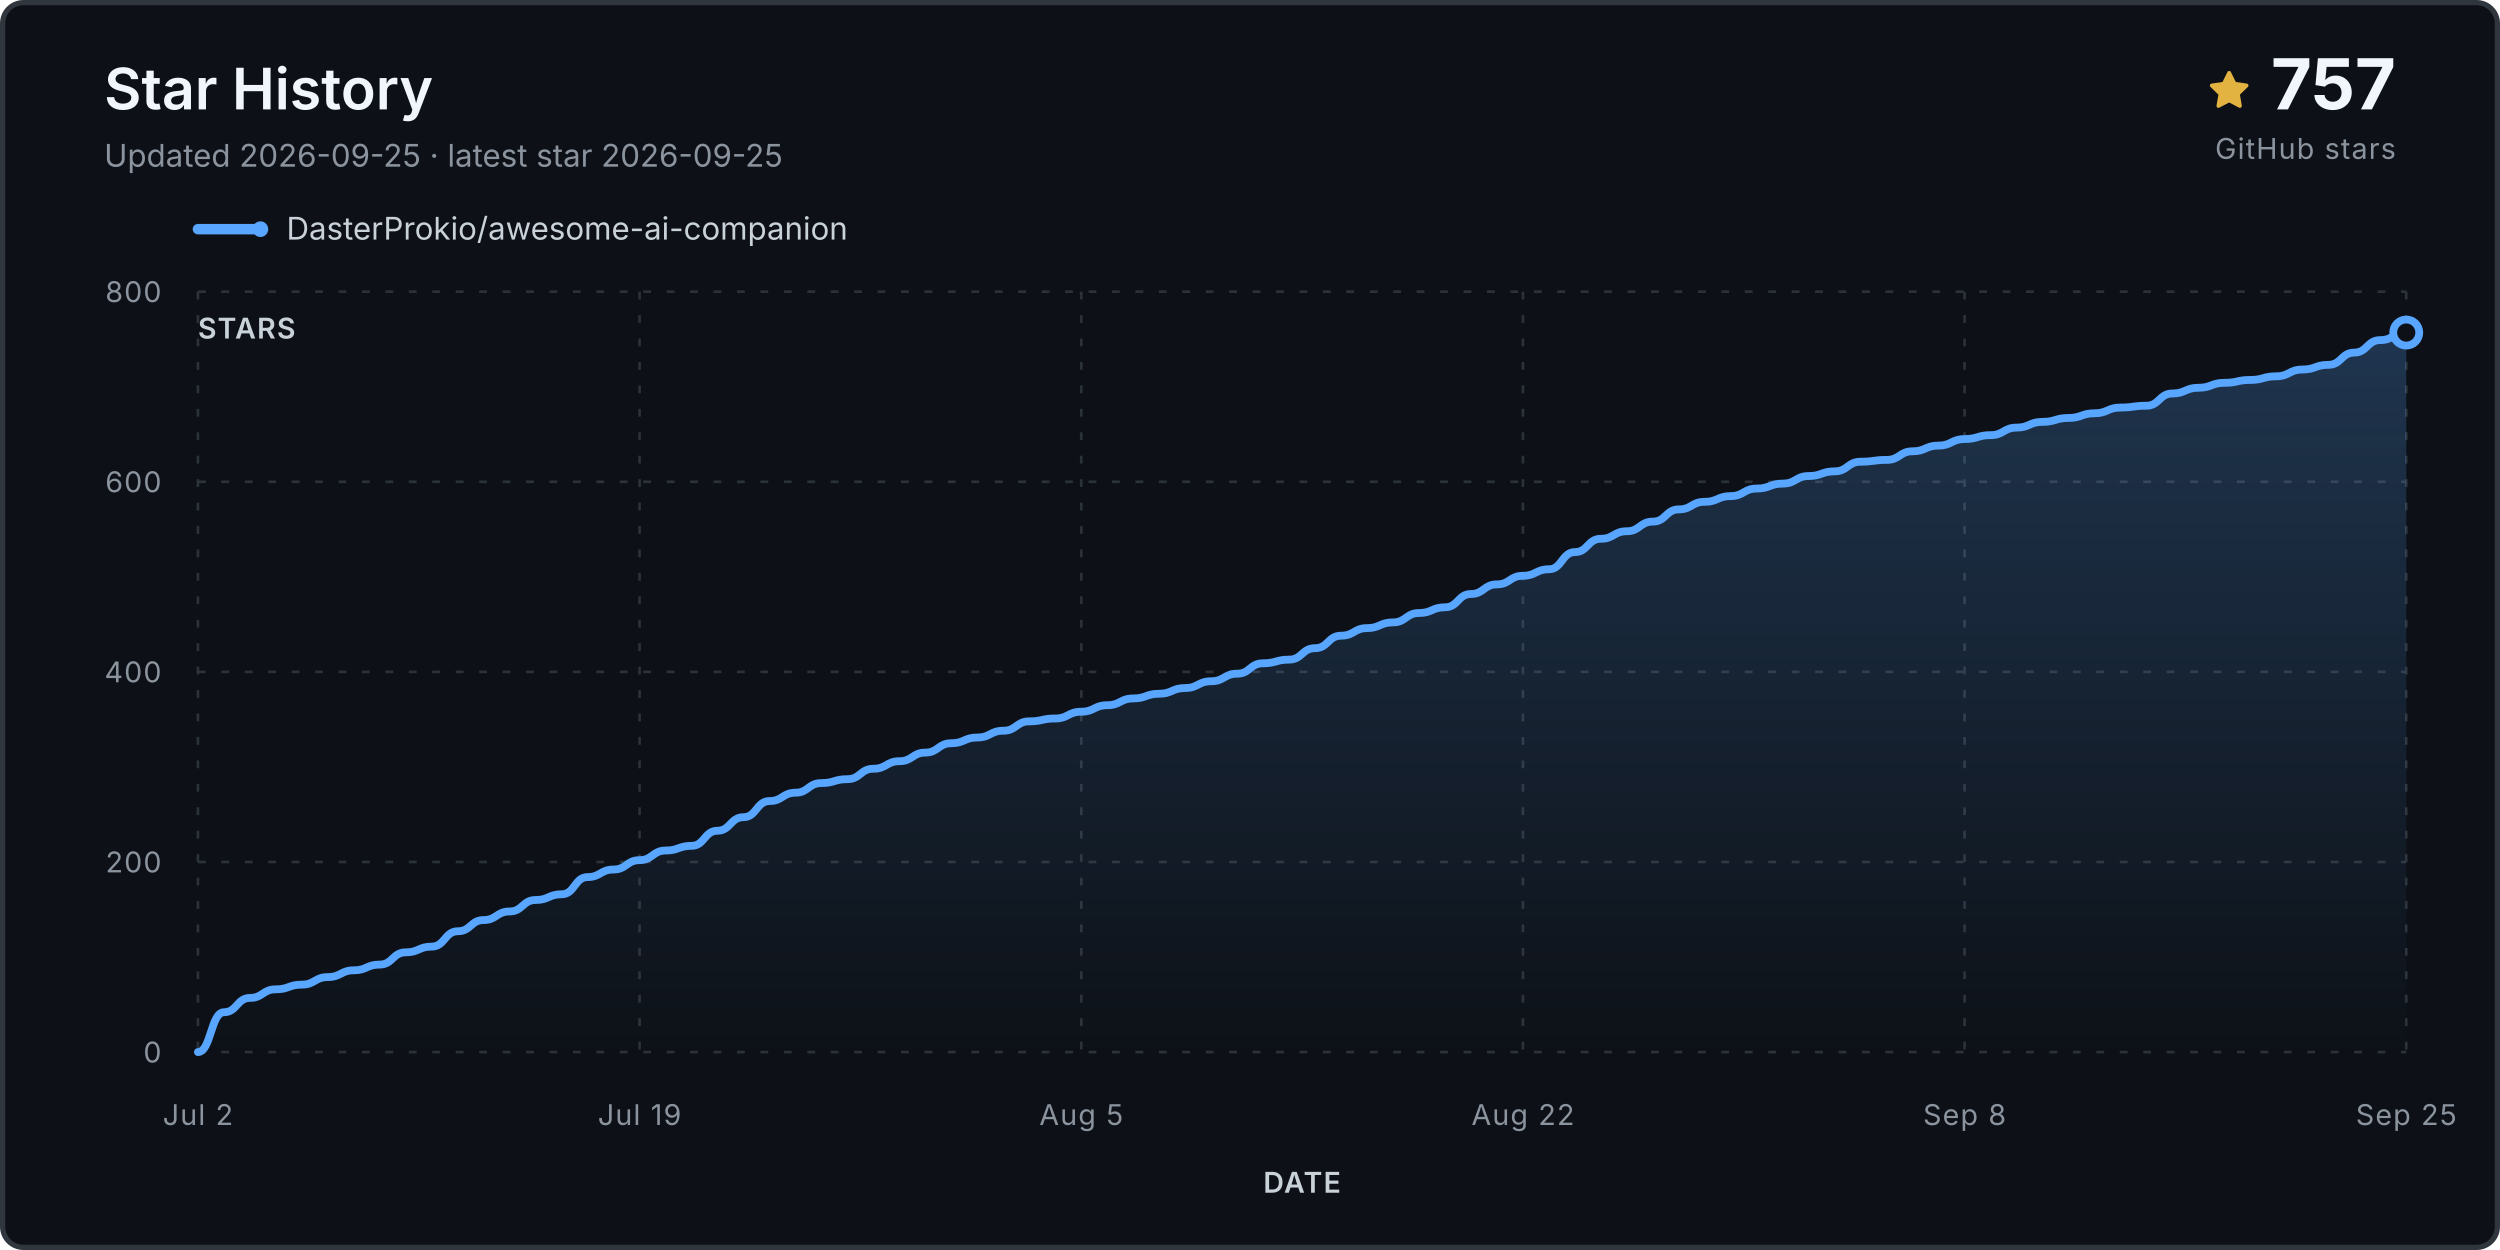
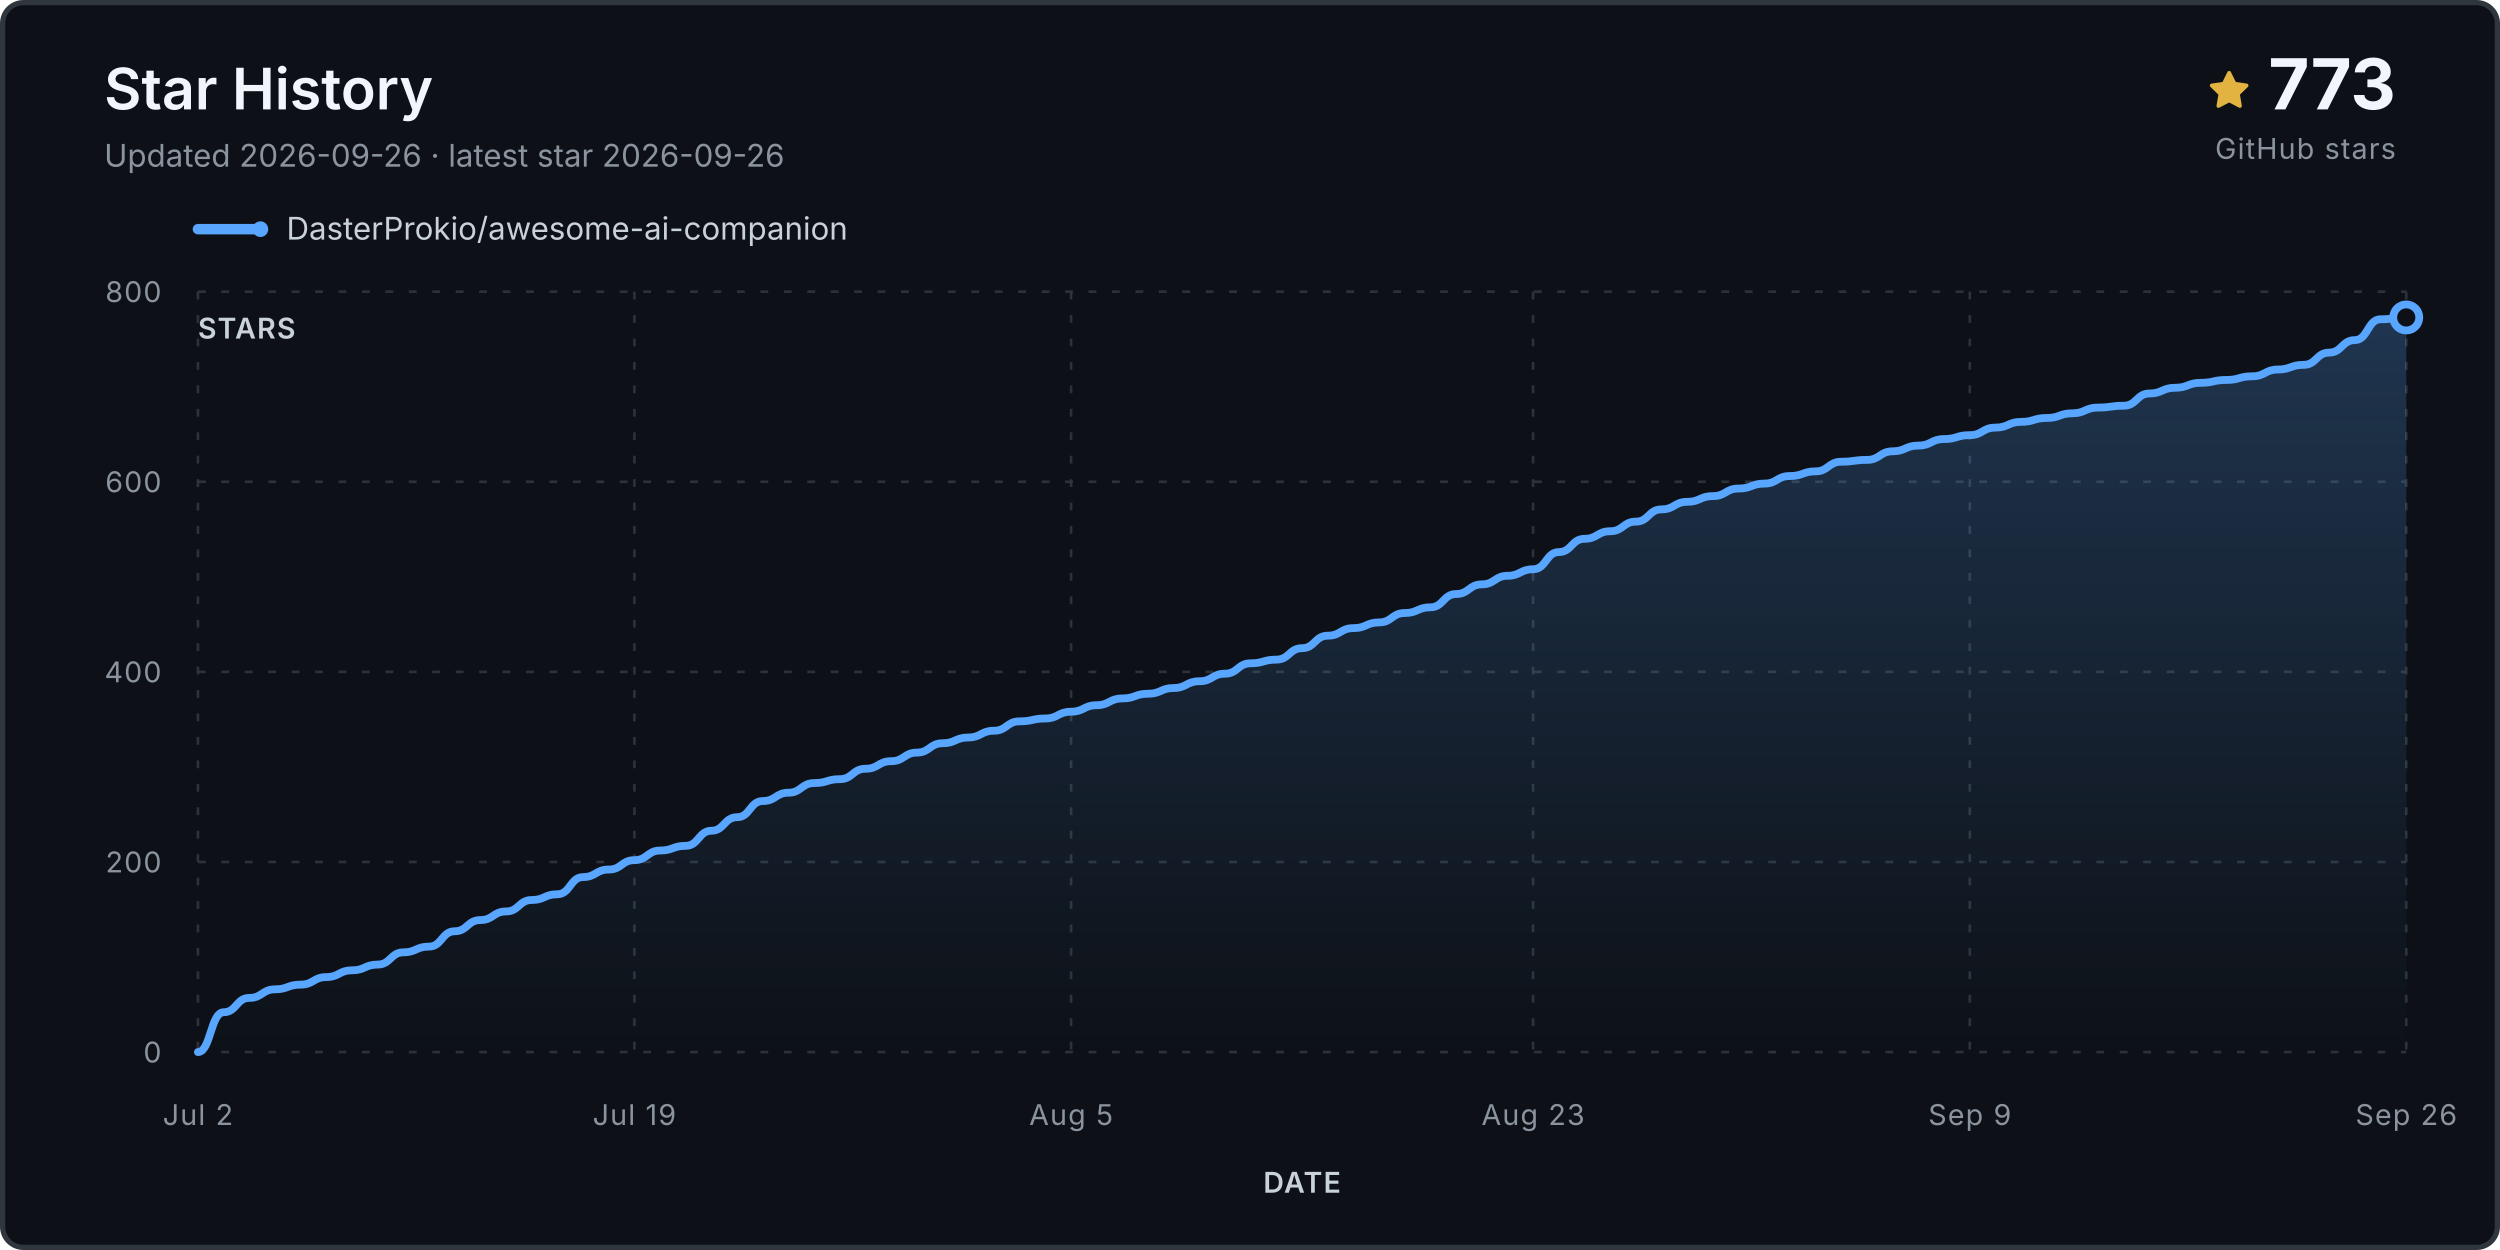
<svg xmlns="http://www.w3.org/2000/svg" viewBox="0 0 960 480" role="img" aria-labelledby="title desc">
  <defs>
    <linearGradient id="fill" x1="0" y1="0" x2="0" y2="1">
      <stop stop-color="#58a6ff" stop-opacity=".24" />
      <stop offset="1" stop-color="#58a6ff" stop-opacity="0" />
    </linearGradient>
  </defs>
  <rect x="1" y="1" width="958" height="478" rx="8" fill="#0d1117" stroke="#30363d" stroke-width="2" />
  <text x="40" y="42" class="title">Star History</text>
-   <text x="40" y="64" class="subtitle">Updated 2026-09-25 · latest star 2026-09-25</text>
+   <text x="40" y="64" class="subtitle">Updated 2026-09-26 · latest star 2026-09-26</text>
  <g transform="translate(848 27)">
    <path d="M8 .25a.75.75 0 0 1 .673.418l1.882 3.815 4.21.612a.75.75 0 0 1 .416 1.279l-3.046 2.97.719 4.193a.75.75 0 0 1-1.088.79L8 12.347l-3.766 1.98a.75.75 0 0 1-1.088-.79l.72-4.194L.818 6.374a.75.75 0 0 1 .416-1.28l4.21-.611L7.327.668A.75.75 0 0 1 8 .25Z" fill="#e3b341" />
  </g>
-   <text x="920" y="42" text-anchor="end" class="count">757</text>
+   <text x="920" y="42" text-anchor="end" class="count">773</text>
  <text x="920" y="61" text-anchor="end" class="count-label">GitHub stars</text>
  <g transform="translate(76 88)">
    <line x1="0" y1="0" x2="24" y2="0" stroke="#58a6ff" stroke-width="4" stroke-linecap="round" />
    <circle cx="24" cy="0" r="3" fill="#58a6ff" />
    <text x="34" y="4" class="legend">DasterProkio/awesome-ai-companion</text>
  </g>
  <g class="grid">
    <line x1="76" y1="404.0" x2="924" y2="404.0" />
    <text x="62" y="408.0" text-anchor="end" class="axis">0</text>
    <line x1="76" y1="331.0" x2="924" y2="331.0" />
    <text x="62" y="335.0" text-anchor="end" class="axis">200</text>
    <line x1="76" y1="258.0" x2="924" y2="258.0" />
    <text x="62" y="262.0" text-anchor="end" class="axis">400</text>
    <line x1="76" y1="185.0" x2="924" y2="185.0" />
    <text x="62" y="189.0" text-anchor="end" class="axis">600</text>
    <line x1="76" y1="112.0" x2="924" y2="112.0" />
    <text x="62" y="116.0" text-anchor="end" class="axis">800</text>
    <line x1="76.0" y1="112" x2="76.0" y2="404" />
    <text x="76.0" y="432" text-anchor="middle" class="axis">Jul 2</text>
-     <line x1="245.6" y1="112" x2="245.6" y2="404" />
-     <text x="245.6" y="432" text-anchor="middle" class="axis">Jul 19</text>
-     <line x1="415.2" y1="112" x2="415.2" y2="404" />
-     <text x="415.2" y="432" text-anchor="middle" class="axis">Aug 5</text>
-     <line x1="584.8" y1="112" x2="584.8" y2="404" />
-     <text x="584.8" y="432" text-anchor="middle" class="axis">Aug 22</text>
-     <line x1="754.4" y1="112" x2="754.4" y2="404" />
-     <text x="754.4" y="432" text-anchor="middle" class="axis">Sep 8</text>
+     <line x1="243.6" y1="112" x2="243.6" y2="404" />
+     <text x="243.6" y="432" text-anchor="middle" class="axis">Jul 19</text>
+     <line x1="411.3" y1="112" x2="411.3" y2="404" />
+     <text x="411.3" y="432" text-anchor="middle" class="axis">Aug 5</text>
+     <line x1="588.7" y1="112" x2="588.7" y2="404" />
+     <text x="588.7" y="432" text-anchor="middle" class="axis">Aug 23</text>
+     <line x1="756.4" y1="112" x2="756.4" y2="404" />
+     <text x="756.4" y="432" text-anchor="middle" class="axis">Sep 9</text>
    <line x1="924.0" y1="112" x2="924.0" y2="404" />
-     <text x="924.0" y="432" text-anchor="middle" class="axis">Sep 25</text>
+     <text x="924.0" y="432" text-anchor="middle" class="axis">Sep 26</text>
  </g>
-   <path d="M 76.0 404.0 L 76.0 404.0 C 81.0 404.0, 81.0 388.7, 86.0 388.7 C 91.0 388.7, 91.0 383.2, 96.0 383.2 C 100.9 383.2, 100.9 379.9, 105.9 379.9 C 110.9 379.9, 110.9 378.1, 115.9 378.1 C 120.9 378.1, 120.9 375.2, 125.9 375.2 C 130.9 375.2, 130.9 372.6, 135.9 372.6 C 140.8 372.6, 140.8 370.4, 145.8 370.4 C 150.8 370.4, 150.8 365.7, 155.8 365.7 C 160.8 365.7, 160.8 363.5, 165.8 363.5 C 170.8 363.5, 170.8 357.6, 175.8 357.6 C 180.8 357.6, 180.8 353.3, 185.7 353.3 C 190.7 353.3, 190.7 350.0, 195.7 350.0 C 200.7 350.0, 200.7 345.6, 205.7 345.6 C 210.7 345.6, 210.7 343.4, 215.7 343.4 C 220.7 343.4, 220.7 336.8, 225.6 336.8 C 230.6 336.8, 230.6 333.9, 235.6 333.9 C 240.6 333.9, 240.6 330.3, 245.6 330.3 C 250.6 330.3, 250.6 326.6, 255.6 326.6 C 260.6 326.6, 260.6 324.8, 265.6 324.8 C 270.5 324.8, 270.5 319.0, 275.5 319.0 C 280.5 319.0, 280.5 313.8, 285.5 313.8 C 290.5 313.8, 290.5 307.6, 295.5 307.6 C 300.5 307.6, 300.5 304.4, 305.5 304.4 C 310.4 304.4, 310.4 300.7, 315.4 300.7 C 320.4 300.7, 320.4 299.2, 325.4 299.2 C 330.4 299.2, 330.4 295.2, 335.4 295.2 C 340.4 295.2, 340.4 292.3, 345.4 292.3 C 350.4 292.3, 350.4 289.0, 355.3 289.0 C 360.3 289.0, 360.3 285.4, 365.3 285.4 C 370.3 285.4, 370.3 283.2, 375.3 283.2 C 380.3 283.2, 380.3 280.6, 385.3 280.6 C 390.3 280.6, 390.3 277.0, 395.2 277.0 C 400.2 277.0, 400.2 275.9, 405.2 275.9 C 410.2 275.9, 410.2 273.3, 415.2 273.3 C 420.2 273.3, 420.2 270.8, 425.2 270.8 C 430.2 270.8, 430.2 268.2, 435.2 268.2 C 440.1 268.2, 440.1 266.4, 445.1 266.4 C 450.1 266.4, 450.1 264.2, 455.1 264.2 C 460.1 264.2, 460.1 261.6, 465.1 261.6 C 470.1 261.6, 470.1 258.7, 475.1 258.7 C 480.0 258.7, 480.0 254.7, 485.0 254.7 C 490.0 254.7, 490.0 253.3, 495.0 253.3 C 500.0 253.3, 500.0 248.9, 505.0 248.9 C 510.0 248.9, 510.0 244.1, 515.0 244.1 C 520.0 244.1, 520.0 241.2, 524.9 241.2 C 529.9 241.2, 529.9 239.0, 534.9 239.0 C 539.9 239.0, 539.9 235.4, 544.9 235.4 C 549.9 235.4, 549.9 233.2, 554.9 233.2 C 559.9 233.2, 559.9 228.1, 564.8 228.1 C 569.8 228.1, 569.8 224.4, 574.8 224.4 C 579.8 224.4, 579.8 221.1, 584.8 221.1 C 589.8 221.1, 589.8 218.6, 594.8 218.6 C 599.8 218.6, 599.8 212.0, 604.8 212.0 C 609.7 212.0, 609.7 206.9, 614.7 206.9 C 619.7 206.9, 619.7 204.0, 624.7 204.0 C 629.7 204.0, 629.7 200.3, 634.7 200.3 C 639.7 200.3, 639.7 195.6, 644.7 195.6 C 649.6 195.6, 649.6 192.7, 654.6 192.7 C 659.6 192.7, 659.6 190.5, 664.6 190.5 C 669.6 190.5, 669.6 187.6, 674.6 187.6 C 679.6 187.6, 679.6 185.7, 684.6 185.7 C 689.6 185.7, 689.6 182.8, 694.5 182.8 C 699.5 182.8, 699.5 181.0, 704.5 181.0 C 709.5 181.0, 709.5 177.3, 714.5 177.3 C 719.5 177.3, 719.5 176.6, 724.5 176.6 C 729.5 176.6, 729.5 173.3, 734.4 173.3 C 739.4 173.3, 739.4 171.1, 744.4 171.1 C 749.4 171.1, 749.4 168.6, 754.4 168.6 C 759.4 168.6, 759.4 167.1, 764.4 167.1 C 769.4 167.1, 769.4 164.2, 774.4 164.2 C 779.3 164.2, 779.3 162.0, 784.3 162.0 C 789.3 162.0, 789.3 160.5, 794.3 160.5 C 799.3 160.5, 799.3 158.7, 804.3 158.7 C 809.3 158.7, 809.3 156.5, 814.3 156.5 C 819.2 156.5, 819.2 155.8, 824.2 155.8 C 829.2 155.8, 829.2 151.1, 834.2 151.1 C 839.2 151.1, 839.2 148.9, 844.2 148.9 C 849.2 148.9, 849.2 147.0, 854.2 147.0 C 859.2 147.0, 859.2 145.9, 864.1 145.9 C 869.1 145.9, 869.1 144.5, 874.1 144.5 C 879.1 144.5, 879.1 141.9, 884.1 141.9 C 889.1 141.9, 889.1 140.1, 894.1 140.1 C 899.1 140.1, 899.1 135.4, 904.0 135.4 C 909.0 135.4, 909.0 130.6, 914.0 130.6 C 919.0 130.6, 919.0 127.7, 924.0 127.7 L 924.0 404.0 Z" fill="url(#fill)" />
-   <path d="M 76.0 404.0 C 81.0 404.0, 81.0 388.7, 86.0 388.7 C 91.0 388.7, 91.0 383.2, 96.0 383.2 C 100.9 383.2, 100.9 379.9, 105.9 379.9 C 110.9 379.9, 110.9 378.1, 115.9 378.1 C 120.9 378.1, 120.9 375.2, 125.9 375.2 C 130.9 375.2, 130.9 372.6, 135.9 372.6 C 140.8 372.6, 140.8 370.4, 145.8 370.4 C 150.8 370.4, 150.8 365.7, 155.8 365.7 C 160.8 365.7, 160.8 363.5, 165.8 363.5 C 170.8 363.5, 170.8 357.6, 175.8 357.6 C 180.8 357.6, 180.8 353.3, 185.7 353.3 C 190.7 353.3, 190.7 350.0, 195.7 350.0 C 200.7 350.0, 200.7 345.6, 205.7 345.6 C 210.7 345.6, 210.7 343.4, 215.7 343.4 C 220.7 343.4, 220.7 336.8, 225.6 336.8 C 230.6 336.8, 230.6 333.9, 235.6 333.9 C 240.6 333.9, 240.6 330.3, 245.6 330.3 C 250.6 330.3, 250.6 326.6, 255.6 326.6 C 260.6 326.6, 260.6 324.8, 265.6 324.8 C 270.5 324.8, 270.5 319.0, 275.5 319.0 C 280.5 319.0, 280.5 313.8, 285.5 313.8 C 290.5 313.8, 290.5 307.6, 295.5 307.6 C 300.5 307.6, 300.5 304.4, 305.5 304.4 C 310.4 304.4, 310.4 300.7, 315.4 300.7 C 320.4 300.7, 320.4 299.2, 325.4 299.2 C 330.4 299.2, 330.4 295.2, 335.4 295.2 C 340.4 295.2, 340.4 292.3, 345.4 292.3 C 350.4 292.3, 350.4 289.0, 355.3 289.0 C 360.3 289.0, 360.3 285.4, 365.3 285.4 C 370.3 285.4, 370.3 283.2, 375.3 283.2 C 380.3 283.2, 380.3 280.6, 385.3 280.6 C 390.3 280.6, 390.3 277.0, 395.2 277.0 C 400.2 277.0, 400.2 275.9, 405.2 275.9 C 410.2 275.9, 410.2 273.3, 415.2 273.3 C 420.2 273.3, 420.2 270.8, 425.2 270.8 C 430.2 270.8, 430.2 268.2, 435.2 268.2 C 440.1 268.2, 440.1 266.4, 445.1 266.4 C 450.1 266.4, 450.1 264.2, 455.1 264.2 C 460.1 264.2, 460.1 261.6, 465.1 261.6 C 470.1 261.6, 470.1 258.7, 475.1 258.7 C 480.0 258.7, 480.0 254.7, 485.0 254.7 C 490.0 254.7, 490.0 253.3, 495.0 253.3 C 500.0 253.3, 500.0 248.9, 505.0 248.9 C 510.0 248.9, 510.0 244.1, 515.0 244.1 C 520.0 244.1, 520.0 241.2, 524.9 241.2 C 529.9 241.2, 529.9 239.0, 534.9 239.0 C 539.9 239.0, 539.9 235.4, 544.9 235.4 C 549.9 235.4, 549.9 233.2, 554.9 233.2 C 559.9 233.2, 559.9 228.1, 564.8 228.1 C 569.8 228.1, 569.8 224.4, 574.8 224.4 C 579.8 224.4, 579.8 221.1, 584.8 221.1 C 589.8 221.1, 589.8 218.6, 594.8 218.6 C 599.8 218.6, 599.8 212.0, 604.8 212.0 C 609.7 212.0, 609.7 206.9, 614.7 206.9 C 619.7 206.9, 619.7 204.0, 624.7 204.0 C 629.7 204.0, 629.7 200.3, 634.7 200.3 C 639.7 200.3, 639.7 195.6, 644.7 195.6 C 649.6 195.6, 649.6 192.7, 654.6 192.7 C 659.6 192.7, 659.6 190.5, 664.6 190.5 C 669.6 190.5, 669.6 187.6, 674.6 187.6 C 679.6 187.6, 679.6 185.7, 684.6 185.7 C 689.6 185.7, 689.6 182.8, 694.5 182.8 C 699.5 182.8, 699.5 181.0, 704.5 181.0 C 709.5 181.0, 709.5 177.3, 714.5 177.3 C 719.5 177.3, 719.5 176.6, 724.5 176.6 C 729.5 176.6, 729.5 173.3, 734.4 173.3 C 739.4 173.3, 739.4 171.1, 744.4 171.1 C 749.4 171.1, 749.4 168.6, 754.4 168.6 C 759.4 168.6, 759.4 167.1, 764.4 167.1 C 769.4 167.1, 769.4 164.2, 774.4 164.2 C 779.3 164.2, 779.3 162.0, 784.3 162.0 C 789.3 162.0, 789.3 160.5, 794.3 160.5 C 799.3 160.5, 799.3 158.7, 804.3 158.7 C 809.3 158.7, 809.3 156.5, 814.3 156.5 C 819.2 156.5, 819.2 155.8, 824.2 155.8 C 829.2 155.8, 829.2 151.1, 834.2 151.1 C 839.2 151.1, 839.2 148.9, 844.2 148.9 C 849.2 148.9, 849.2 147.0, 854.2 147.0 C 859.2 147.0, 859.2 145.9, 864.1 145.9 C 869.1 145.9, 869.1 144.5, 874.1 144.5 C 879.1 144.5, 879.1 141.9, 884.1 141.9 C 889.1 141.9, 889.1 140.1, 894.1 140.1 C 899.1 140.1, 899.1 135.4, 904.0 135.4 C 909.0 135.4, 909.0 130.6, 914.0 130.6 C 919.0 130.6, 919.0 127.7, 924.0 127.7" fill="none" stroke="#58a6ff" stroke-width="3" stroke-linecap="round" stroke-linejoin="round" />
-   <circle cx="924.0" cy="127.7" r="5" fill="#0d1117" stroke="#58a6ff" stroke-width="3" />
+   <path d="M 76.0 404.0 L 76.0 404.0 C 80.9 404.0, 80.9 388.7, 85.9 388.7 C 90.8 388.7, 90.8 383.2, 95.7 383.2 C 100.7 383.2, 100.7 379.9, 105.6 379.9 C 110.5 379.9, 110.5 378.1, 115.4 378.1 C 120.4 378.1, 120.4 375.2, 125.3 375.2 C 130.2 375.2, 130.2 372.6, 135.2 372.6 C 140.1 372.6, 140.1 370.4, 145.0 370.4 C 150.0 370.4, 150.0 365.7, 154.9 365.7 C 159.8 365.7, 159.8 363.5, 164.7 363.5 C 169.7 363.5, 169.7 357.6, 174.6 357.6 C 179.5 357.6, 179.5 353.3, 184.5 353.3 C 189.4 353.3, 189.4 350.0, 194.3 350.0 C 199.3 350.0, 199.3 345.6, 204.2 345.6 C 209.1 345.6, 209.1 343.4, 214.0 343.4 C 219.0 343.4, 219.0 336.8, 223.9 336.8 C 228.8 336.8, 228.8 333.9, 233.8 333.9 C 238.7 333.9, 238.7 330.3, 243.6 330.3 C 248.6 330.3, 248.6 326.6, 253.5 326.6 C 258.4 326.6, 258.4 324.8, 263.3 324.8 C 268.3 324.8, 268.3 319.0, 273.2 319.0 C 278.1 319.0, 278.1 313.8, 283.1 313.8 C 288.0 313.8, 288.0 307.6, 292.9 307.6 C 297.9 307.6, 297.9 304.4, 302.8 304.4 C 307.7 304.4, 307.7 300.7, 312.7 300.7 C 317.6 300.7, 317.6 299.2, 322.5 299.2 C 327.4 299.2, 327.4 295.2, 332.4 295.2 C 337.3 295.2, 337.3 292.3, 342.2 292.3 C 347.2 292.3, 347.2 289.0, 352.1 289.0 C 357.0 289.0, 357.0 285.4, 362.0 285.4 C 366.9 285.4, 366.9 283.2, 371.8 283.2 C 376.7 283.2, 376.7 280.6, 381.7 280.6 C 386.6 280.6, 386.6 277.0, 391.5 277.0 C 396.5 277.0, 396.5 275.9, 401.4 275.9 C 406.3 275.9, 406.3 273.3, 411.3 273.3 C 416.2 273.3, 416.2 270.8, 421.1 270.8 C 426.0 270.8, 426.0 268.2, 431.0 268.2 C 435.9 268.2, 435.9 266.4, 440.8 266.4 C 445.8 266.4, 445.8 264.2, 450.7 264.2 C 455.6 264.2, 455.6 261.6, 460.6 261.6 C 465.5 261.6, 465.5 258.7, 470.4 258.7 C 475.3 258.7, 475.3 254.7, 480.3 254.7 C 485.2 254.7, 485.2 253.3, 490.1 253.3 C 495.1 253.3, 495.1 248.9, 500.0 248.9 C 504.9 248.9, 504.9 244.1, 509.9 244.1 C 514.8 244.1, 514.8 241.2, 519.7 241.2 C 524.7 241.2, 524.7 239.0, 529.6 239.0 C 534.5 239.0, 534.5 235.4, 539.4 235.4 C 544.4 235.4, 544.4 233.2, 549.3 233.2 C 554.2 233.2, 554.2 228.1, 559.2 228.1 C 564.1 228.1, 564.1 224.4, 569.0 224.4 C 574.0 224.4, 574.0 221.1, 578.9 221.1 C 583.8 221.1, 583.8 218.6, 588.7 218.6 C 593.7 218.6, 593.7 212.0, 598.6 212.0 C 603.5 212.0, 603.5 206.9, 608.5 206.9 C 613.4 206.9, 613.4 204.0, 618.3 204.0 C 623.3 204.0, 623.3 200.3, 628.2 200.3 C 633.1 200.3, 633.1 195.6, 638.0 195.6 C 643.0 195.6, 643.0 192.7, 647.9 192.7 C 652.8 192.7, 652.8 190.5, 657.8 190.5 C 662.7 190.5, 662.7 187.6, 667.6 187.6 C 672.6 187.6, 672.6 185.7, 677.5 185.7 C 682.4 185.7, 682.4 182.8, 687.3 182.8 C 692.3 182.8, 692.3 181.0, 697.2 181.0 C 702.1 181.0, 702.1 177.3, 707.1 177.3 C 712.0 177.3, 712.0 176.6, 716.9 176.6 C 721.9 176.6, 721.9 173.3, 726.8 173.3 C 731.7 173.3, 731.7 171.1, 736.7 171.1 C 741.6 171.1, 741.6 168.6, 746.5 168.6 C 751.4 168.6, 751.4 167.1, 756.4 167.1 C 761.3 167.1, 761.3 164.2, 766.2 164.2 C 771.2 164.2, 771.2 162.0, 776.1 162.0 C 781.0 162.0, 781.0 160.5, 786.0 160.5 C 790.9 160.5, 790.9 158.7, 795.8 158.7 C 800.7 158.7, 800.7 156.5, 805.7 156.5 C 810.6 156.5, 810.6 155.8, 815.5 155.8 C 820.5 155.8, 820.5 151.1, 825.4 151.1 C 830.3 151.1, 830.3 148.9, 835.3 148.9 C 840.2 148.9, 840.2 147.0, 845.1 147.0 C 850.0 147.0, 850.0 145.9, 855.0 145.9 C 859.9 145.9, 859.9 144.5, 864.8 144.5 C 869.8 144.5, 869.8 141.9, 874.7 141.9 C 879.6 141.9, 879.6 140.1, 884.6 140.1 C 889.5 140.1, 889.5 135.4, 894.4 135.4 C 899.3 135.4, 899.3 130.6, 904.3 130.6 C 909.2 130.6, 909.2 122.6, 914.1 122.6 C 919.1 122.6, 919.1 121.9, 924.0 121.9 L 924.0 404.0 Z" fill="url(#fill)" />
+   <path d="M 76.0 404.0 C 80.9 404.0, 80.9 388.7, 85.9 388.7 C 90.8 388.7, 90.8 383.2, 95.7 383.2 C 100.7 383.2, 100.7 379.9, 105.6 379.9 C 110.5 379.9, 110.5 378.1, 115.4 378.1 C 120.4 378.1, 120.4 375.2, 125.3 375.2 C 130.2 375.2, 130.2 372.6, 135.2 372.6 C 140.1 372.6, 140.1 370.4, 145.0 370.4 C 150.0 370.4, 150.0 365.7, 154.9 365.7 C 159.8 365.7, 159.8 363.5, 164.7 363.5 C 169.7 363.5, 169.7 357.6, 174.6 357.6 C 179.5 357.6, 179.5 353.3, 184.5 353.3 C 189.4 353.3, 189.4 350.0, 194.3 350.0 C 199.3 350.0, 199.3 345.6, 204.2 345.6 C 209.1 345.6, 209.1 343.4, 214.0 343.4 C 219.0 343.4, 219.0 336.8, 223.9 336.8 C 228.8 336.8, 228.8 333.9, 233.8 333.9 C 238.7 333.9, 238.7 330.3, 243.6 330.3 C 248.6 330.3, 248.6 326.6, 253.5 326.6 C 258.4 326.6, 258.4 324.8, 263.3 324.8 C 268.3 324.8, 268.3 319.0, 273.2 319.0 C 278.1 319.0, 278.1 313.8, 283.1 313.8 C 288.0 313.8, 288.0 307.6, 292.9 307.6 C 297.9 307.6, 297.9 304.4, 302.8 304.4 C 307.7 304.4, 307.7 300.7, 312.7 300.7 C 317.6 300.7, 317.6 299.2, 322.5 299.2 C 327.4 299.2, 327.4 295.2, 332.4 295.2 C 337.3 295.2, 337.3 292.3, 342.2 292.3 C 347.2 292.3, 347.2 289.0, 352.1 289.0 C 357.0 289.0, 357.0 285.4, 362.0 285.4 C 366.9 285.4, 366.9 283.2, 371.8 283.2 C 376.7 283.2, 376.7 280.6, 381.7 280.6 C 386.6 280.6, 386.6 277.0, 391.5 277.0 C 396.5 277.0, 396.5 275.9, 401.4 275.9 C 406.3 275.9, 406.3 273.3, 411.3 273.3 C 416.2 273.3, 416.2 270.8, 421.1 270.8 C 426.0 270.8, 426.0 268.2, 431.0 268.2 C 435.9 268.2, 435.9 266.4, 440.8 266.4 C 445.8 266.4, 445.8 264.2, 450.7 264.2 C 455.6 264.2, 455.6 261.6, 460.6 261.6 C 465.5 261.6, 465.5 258.7, 470.4 258.7 C 475.3 258.7, 475.3 254.7, 480.3 254.7 C 485.2 254.7, 485.2 253.3, 490.1 253.3 C 495.1 253.3, 495.1 248.9, 500.0 248.9 C 504.9 248.9, 504.9 244.1, 509.9 244.1 C 514.8 244.1, 514.8 241.2, 519.7 241.2 C 524.7 241.2, 524.7 239.0, 529.6 239.0 C 534.5 239.0, 534.5 235.4, 539.4 235.4 C 544.4 235.4, 544.4 233.2, 549.3 233.2 C 554.2 233.2, 554.2 228.1, 559.2 228.1 C 564.1 228.1, 564.1 224.4, 569.0 224.4 C 574.0 224.4, 574.0 221.1, 578.9 221.1 C 583.8 221.1, 583.8 218.6, 588.7 218.6 C 593.7 218.6, 593.7 212.0, 598.6 212.0 C 603.5 212.0, 603.5 206.9, 608.5 206.9 C 613.4 206.9, 613.4 204.0, 618.3 204.0 C 623.3 204.0, 623.3 200.3, 628.2 200.3 C 633.1 200.3, 633.1 195.6, 638.0 195.6 C 643.0 195.6, 643.0 192.7, 647.9 192.7 C 652.8 192.7, 652.8 190.5, 657.8 190.5 C 662.7 190.5, 662.7 187.6, 667.6 187.6 C 672.6 187.6, 672.6 185.7, 677.5 185.7 C 682.4 185.7, 682.4 182.8, 687.3 182.8 C 692.3 182.8, 692.3 181.0, 697.2 181.0 C 702.1 181.0, 702.1 177.3, 707.1 177.3 C 712.0 177.3, 712.0 176.6, 716.9 176.6 C 721.9 176.6, 721.9 173.3, 726.8 173.3 C 731.7 173.3, 731.7 171.1, 736.7 171.1 C 741.6 171.1, 741.6 168.6, 746.5 168.6 C 751.4 168.6, 751.4 167.1, 756.4 167.1 C 761.3 167.1, 761.3 164.2, 766.2 164.2 C 771.2 164.2, 771.2 162.0, 776.1 162.0 C 781.0 162.0, 781.0 160.5, 786.0 160.5 C 790.9 160.5, 790.9 158.7, 795.8 158.7 C 800.7 158.7, 800.7 156.5, 805.7 156.5 C 810.6 156.5, 810.6 155.8, 815.5 155.8 C 820.5 155.8, 820.5 151.1, 825.4 151.1 C 830.3 151.1, 830.3 148.9, 835.3 148.9 C 840.2 148.9, 840.2 147.0, 845.1 147.0 C 850.0 147.0, 850.0 145.9, 855.0 145.9 C 859.9 145.9, 859.9 144.5, 864.8 144.5 C 869.8 144.5, 869.8 141.9, 874.7 141.9 C 879.6 141.9, 879.6 140.1, 884.6 140.1 C 889.5 140.1, 889.5 135.4, 894.4 135.4 C 899.3 135.4, 899.3 130.6, 904.3 130.6 C 909.2 130.6, 909.2 122.6, 914.1 122.6 C 919.1 122.6, 919.1 121.9, 924.0 121.9" fill="none" stroke="#58a6ff" stroke-width="3" stroke-linecap="round" stroke-linejoin="round" />
+   <circle cx="924.0" cy="121.9" r="5" fill="#0d1117" stroke="#58a6ff" stroke-width="3" />
  <text x="76" y="130" class="axis-title">STARS</text>
  <text x="500.0" y="458" text-anchor="middle" class="axis-title">DATE</text>
  <style>.title{font:600 22px -apple-system,BlinkMacSystemFont,'Segoe UI',sans-serif;fill:#f0f6fc}.subtitle,.footer{font:12px -apple-system,BlinkMacSystemFont,'Segoe UI',sans-serif;fill:#8b949e}.legend{font:12px -apple-system,BlinkMacSystemFont,'Segoe UI',sans-serif;fill:#c9d1d9}.count{font:700 27px -apple-system,BlinkMacSystemFont,'Segoe UI',sans-serif;fill:#f0f6fc}.count-label,.axis,.axis-title{font:11px -apple-system,BlinkMacSystemFont,'Segoe UI',sans-serif;fill:#8b949e;letter-spacing:.04em}.axis-title{font-weight:600;fill:#c9d1d9}.grid line{stroke:#30363d;stroke-opacity:.9;stroke-dasharray:3 6}</style>
</svg>
